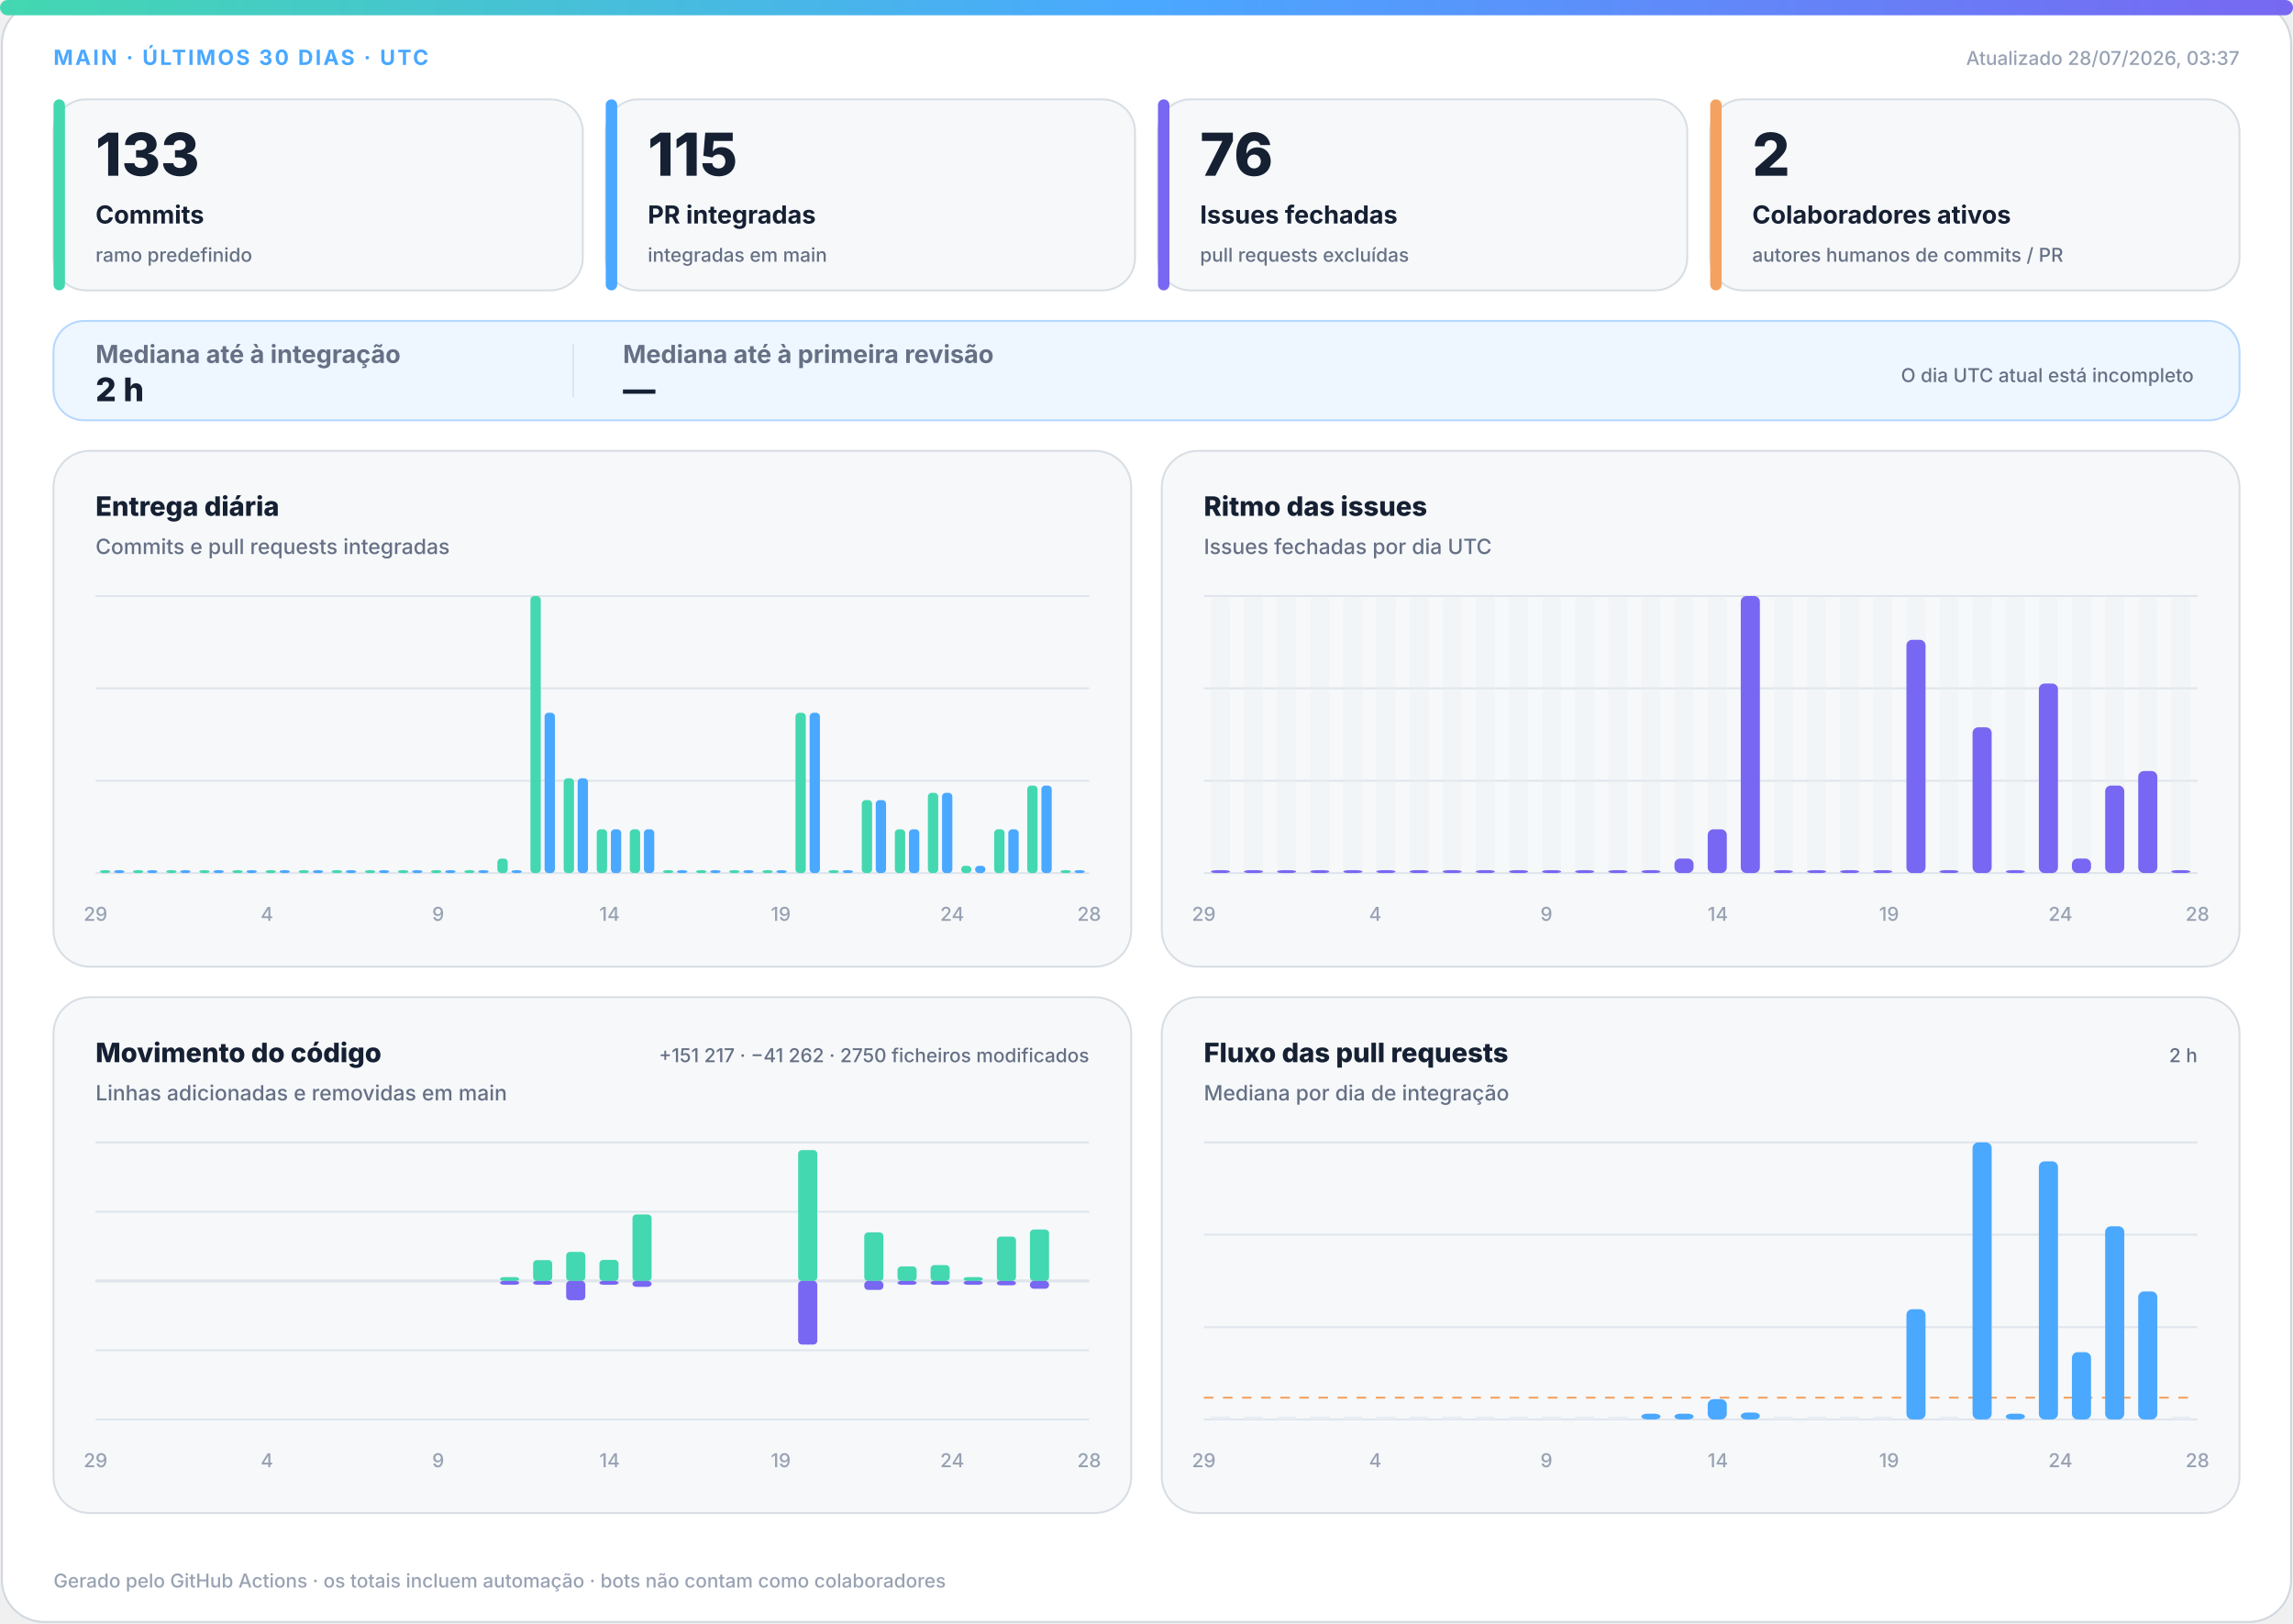
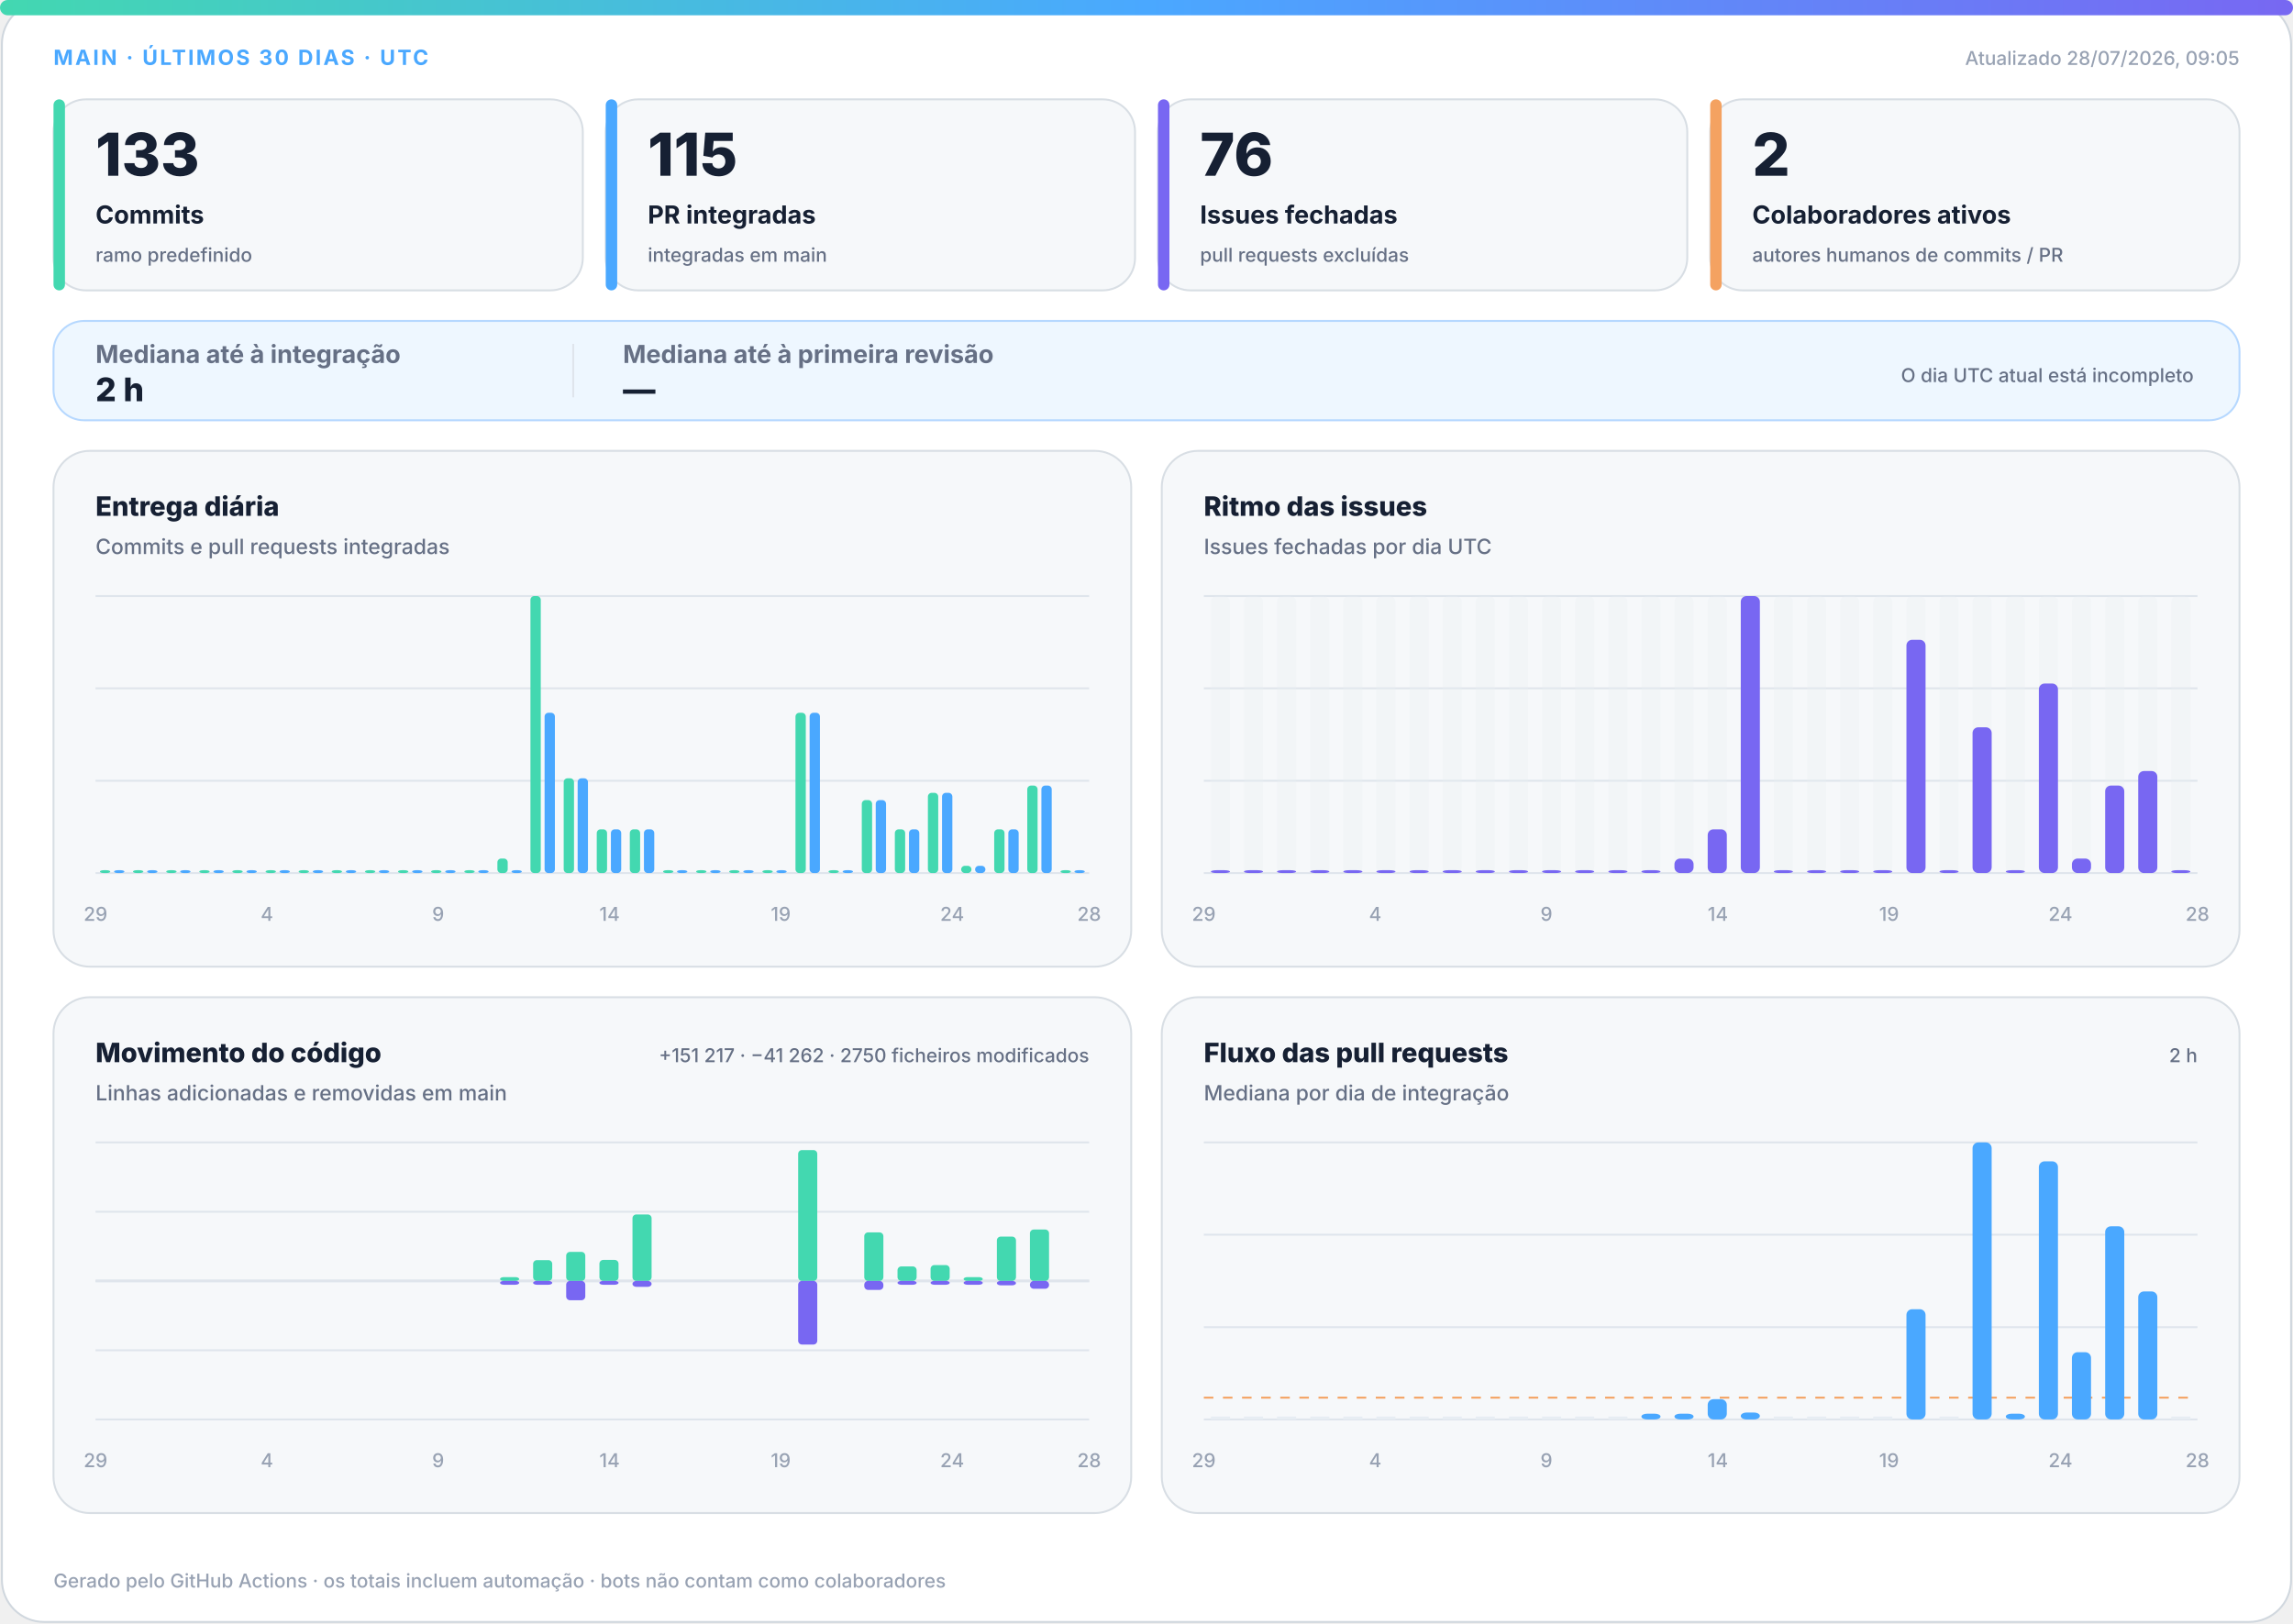
<svg xmlns="http://www.w3.org/2000/svg" width="1200" height="850" viewBox="0 0 1200 850" role="img" aria-labelledby="title desc">
  <defs>
    <linearGradient id="accent" x1="0" y1="0" x2="1" y2="0">
      <stop offset="0%" stop-color="#43d8b0" />
      <stop offset="50%" stop-color="#4aa8ff" />
      <stop offset="100%" stop-color="#7867f2" />
    </linearGradient>
    <linearGradient id="soft" x1="0" y1="0" x2="1" y2="1">
      <stop offset="0%" stop-color="#43d8b0" stop-opacity=".18" />
      <stop offset="100%" stop-color="#7867f2" stop-opacity=".12" />
    </linearGradient>
  </defs>
  <style>
.bg{fill:#fff;stroke:#d0d7de}.surface{fill:#f6f8fa;stroke:#d8dee4}.strong{fill:#eef7ff;stroke:#b6d8ff}.ink{fill:#162033}.muted{fill:#667085}.faint{fill:#98a2b3}.grid{stroke:#dfe5ec}.track{fill:#e7edf3}
.meta{font:750 11px -apple-system,BlinkMacSystemFont,"Segoe UI",sans-serif;letter-spacing:1.1px}.value{font:820 31px -apple-system,BlinkMacSystemFont,"Segoe UI",sans-serif}.label{font:720 13px -apple-system,BlinkMacSystemFont,"Segoe UI",sans-serif}.scope{font:520 10px -apple-system,BlinkMacSystemFont,"Segoe UI",sans-serif}.chart-title{font:760 14px -apple-system,BlinkMacSystemFont,"Segoe UI",sans-serif}.chart-subtitle{font:520 11px -apple-system,BlinkMacSystemFont,"Segoe UI",sans-serif}.small{font:540 10px -apple-system,BlinkMacSystemFont,"Segoe UI",sans-serif}.flow-value{font:780 17px -apple-system,BlinkMacSystemFont,"Segoe UI",sans-serif}
@media(prefers-color-scheme:dark){.bg{fill:#0d1117;stroke:#30363d}.surface{fill:#161b22;stroke:#30363d}.strong{fill:#10263a;stroke:#244d70}.ink{fill:#f0f6fc}.muted{fill:#a7b0bc}.faint{fill:#7d8590}.grid{stroke:#30363d}.track{fill:#27313d}}
</style>
  <rect class="bg" x="1" y="1" width="1198" height="848" rx="22" />
  <rect x="0" y="0" width="1200" height="8" rx="4" fill="url(#accent)" />
  <text class="meta" x="28" y="34" fill="#4aa8ff">MAIN · ÚLTIMOS 30 DIAS · UTC</text>
-   <text class="small faint" x="1172" y="34" text-anchor="end">Atualizado 28/07/2026, 03:37</text>
+   <text class="small faint" x="1172" y="34" text-anchor="end">Atualizado 28/07/2026, 09:05</text>
  <g>
    <rect class="surface" x="28" y="52" width="277" height="100" rx="17" />
    <rect x="28" y="52" width="6" height="100" rx="3" fill="#43d8b0" />
    <text class="value ink" x="50" y="92" style="font-size:31px">133</text>
    <text class="label ink" x="50" y="117" style="font-size:13px">Commits</text>
    <text class="scope muted" x="50" y="137" style="font-size:10px">ramo predefinido</text>
  </g>
  <g>
    <rect class="surface" x="317" y="52" width="277" height="100" rx="17" />
    <rect x="317" y="52" width="6" height="100" rx="3" fill="#4aa8ff" />
    <text class="value ink" x="339" y="92" style="font-size:31px">115</text>
    <text class="label ink" x="339" y="117" style="font-size:13px">PR integradas</text>
    <text class="scope muted" x="339" y="137" style="font-size:10px">integradas em main</text>
  </g>
  <g>
    <rect class="surface" x="606" y="52" width="277" height="100" rx="17" />
    <rect x="606" y="52" width="6" height="100" rx="3" fill="#7867f2" />
    <text class="value ink" x="628" y="92" style="font-size:31px">76</text>
    <text class="label ink" x="628" y="117" style="font-size:13px">Issues fechadas</text>
    <text class="scope muted" x="628" y="137" style="font-size:10px">pull requests excluídas</text>
  </g>
  <g>
    <rect class="surface" x="895" y="52" width="277" height="100" rx="17" />
    <rect x="895" y="52" width="6" height="100" rx="3" fill="#f4a261" />
    <text class="value ink" x="917" y="92" style="font-size:31px">2</text>
    <text class="label ink" x="917" y="117" style="font-size:13px">Colaboradores ativos</text>
    <text class="scope muted" x="917" y="137" style="font-size:10px">autores humanos de commits / PR</text>
  </g>
  <g>
    <rect class="strong" x="28" y="168" width="1144" height="52" rx="16" fill="url(#soft)" />
    <text class="label muted" x="50" y="190">Mediana até à integração</text>
    <text class="flow-value ink" x="50" y="210">2 h</text>
    <line class="grid" x1="300" y1="180" x2="300" y2="208" />
    <text class="label muted" x="326" y="190">Mediana até à primeira revisão</text>
    <text class="flow-value ink" x="326" y="210">—</text>
    <text class="scope muted" x="1148" y="200" text-anchor="end">O dia UTC atual está incompleto</text>
  </g>
  <g>
    <rect class="surface" x="28" y="236" width="564" height="270" rx="19" />
    <text class="chart-title ink" x="50" y="270">Entrega diária</text>
    <text class="chart-subtitle muted" x="50" y="290">Commits e pull requests integradas</text>
    <line class="grid" x1="50" y1="312.0" x2="570" y2="312.0" />
    <line class="grid" x1="50" y1="360.3" x2="570" y2="360.3" />
    <line class="grid" x1="50" y1="408.7" x2="570" y2="408.7" />
    <line class="grid" x1="50" y1="457.0" x2="570" y2="457.0" />
    <rect x="52.3" y="455.5" width="5.4" height="1.5" rx="2" fill="#43d8b0" />
    <rect x="59.7" y="455.5" width="5.4" height="1.5" rx="2" fill="#4aa8ff" />
    <rect x="69.6" y="455.5" width="5.4" height="1.5" rx="2" fill="#43d8b0" />
    <rect x="77.0" y="455.5" width="5.4" height="1.5" rx="2" fill="#4aa8ff" />
    <rect x="87.0" y="455.5" width="5.4" height="1.5" rx="2" fill="#43d8b0" />
    <rect x="94.3" y="455.5" width="5.4" height="1.5" rx="2" fill="#4aa8ff" />
    <rect x="104.3" y="455.5" width="5.4" height="1.5" rx="2" fill="#43d8b0" />
    <rect x="111.7" y="455.5" width="5.4" height="1.5" rx="2" fill="#4aa8ff" />
    <rect x="121.6" y="455.5" width="5.4" height="1.5" rx="2" fill="#43d8b0" />
    <rect x="129.0" y="455.5" width="5.4" height="1.5" rx="2" fill="#4aa8ff" />
    <rect x="139.0" y="455.5" width="5.4" height="1.5" rx="2" fill="#43d8b0" />
    <rect x="146.3" y="455.5" width="5.4" height="1.5" rx="2" fill="#4aa8ff" />
    <rect x="156.3" y="455.5" width="5.4" height="1.5" rx="2" fill="#43d8b0" />
    <rect x="163.7" y="455.5" width="5.4" height="1.5" rx="2" fill="#4aa8ff" />
    <rect x="173.6" y="455.5" width="5.4" height="1.5" rx="2" fill="#43d8b0" />
    <rect x="181.0" y="455.5" width="5.4" height="1.5" rx="2" fill="#4aa8ff" />
    <rect x="191.0" y="455.5" width="5.4" height="1.5" rx="2" fill="#43d8b0" />
    <rect x="198.3" y="455.5" width="5.4" height="1.5" rx="2" fill="#4aa8ff" />
    <rect x="208.3" y="455.5" width="5.4" height="1.5" rx="2" fill="#43d8b0" />
    <rect x="215.7" y="455.5" width="5.4" height="1.5" rx="2" fill="#4aa8ff" />
    <rect x="225.6" y="455.5" width="5.4" height="1.5" rx="2" fill="#43d8b0" />
    <rect x="233.0" y="455.5" width="5.4" height="1.5" rx="2" fill="#4aa8ff" />
    <rect x="243.0" y="455.5" width="5.4" height="1.5" rx="2" fill="#43d8b0" />
    <rect x="250.3" y="455.5" width="5.4" height="1.5" rx="2" fill="#4aa8ff" />
    <rect x="260.3" y="449.4" width="5.4" height="7.6" rx="2" fill="#43d8b0" />
    <rect x="267.7" y="455.5" width="5.4" height="1.5" rx="2" fill="#4aa8ff" />
    <rect x="277.6" y="312.0" width="5.4" height="145.0" rx="2" fill="#43d8b0" />
    <rect x="285.0" y="373.1" width="5.4" height="83.9" rx="2" fill="#4aa8ff" />
    <rect x="295.0" y="407.4" width="5.4" height="49.6" rx="2" fill="#43d8b0" />
    <rect x="302.3" y="407.4" width="5.4" height="49.6" rx="2" fill="#4aa8ff" />
    <rect x="312.3" y="434.1" width="5.4" height="22.9" rx="2" fill="#43d8b0" />
    <rect x="319.7" y="434.1" width="5.4" height="22.9" rx="2" fill="#4aa8ff" />
    <rect x="329.6" y="434.1" width="5.4" height="22.9" rx="2" fill="#43d8b0" />
    <rect x="337.0" y="434.1" width="5.4" height="22.9" rx="2" fill="#4aa8ff" />
    <rect x="347.0" y="455.5" width="5.4" height="1.5" rx="2" fill="#43d8b0" />
    <rect x="354.3" y="455.5" width="5.4" height="1.5" rx="2" fill="#4aa8ff" />
    <rect x="364.3" y="455.5" width="5.4" height="1.5" rx="2" fill="#43d8b0" />
    <rect x="371.7" y="455.5" width="5.4" height="1.5" rx="2" fill="#4aa8ff" />
    <rect x="381.6" y="455.5" width="5.4" height="1.5" rx="2" fill="#43d8b0" />
    <rect x="389.0" y="455.5" width="5.4" height="1.5" rx="2" fill="#4aa8ff" />
    <rect x="399.0" y="455.5" width="5.4" height="1.5" rx="2" fill="#43d8b0" />
    <rect x="406.3" y="455.5" width="5.4" height="1.5" rx="2" fill="#4aa8ff" />
    <rect x="416.3" y="373.1" width="5.4" height="83.9" rx="2" fill="#43d8b0" />
    <rect x="423.7" y="373.1" width="5.4" height="83.9" rx="2" fill="#4aa8ff" />
    <rect x="433.6" y="455.5" width="5.4" height="1.5" rx="2" fill="#43d8b0" />
    <rect x="441.0" y="455.5" width="5.4" height="1.5" rx="2" fill="#4aa8ff" />
    <rect x="451.0" y="418.8" width="5.4" height="38.2" rx="2" fill="#43d8b0" />
    <rect x="458.3" y="418.8" width="5.4" height="38.2" rx="2" fill="#4aa8ff" />
    <rect x="468.3" y="434.1" width="5.4" height="22.9" rx="2" fill="#43d8b0" />
    <rect x="475.7" y="434.1" width="5.4" height="22.9" rx="2" fill="#4aa8ff" />
    <rect x="485.6" y="415.0" width="5.4" height="42.0" rx="2" fill="#43d8b0" />
    <rect x="493.0" y="415.0" width="5.4" height="42.0" rx="2" fill="#4aa8ff" />
    <rect x="503.0" y="453.2" width="5.4" height="3.8" rx="2" fill="#43d8b0" />
    <rect x="510.3" y="453.2" width="5.4" height="3.8" rx="2" fill="#4aa8ff" />
    <rect x="520.3" y="434.1" width="5.4" height="22.9" rx="2" fill="#43d8b0" />
    <rect x="527.7" y="434.1" width="5.4" height="22.9" rx="2" fill="#4aa8ff" />
    <rect x="537.6" y="411.2" width="5.4" height="45.8" rx="2" fill="#43d8b0" />
    <rect x="545.0" y="411.2" width="5.4" height="45.8" rx="2" fill="#4aa8ff" />
    <rect x="555.0" y="455.5" width="5.4" height="1.5" rx="2" fill="#43d8b0" />
    <rect x="562.3" y="455.5" width="5.4" height="1.5" rx="2" fill="#4aa8ff" />
    <text class="small faint" x="50.0" y="482" text-anchor="middle">29</text>
    <text class="small faint" x="139.7" y="482" text-anchor="middle">4</text>
    <text class="small faint" x="229.3" y="482" text-anchor="middle">9</text>
    <text class="small faint" x="319.0" y="482" text-anchor="middle">14</text>
    <text class="small faint" x="408.6" y="482" text-anchor="middle">19</text>
    <text class="small faint" x="498.3" y="482" text-anchor="middle">24</text>
    <text class="small faint" x="570.0" y="482" text-anchor="middle">28</text>
  </g>
  <g>
    <rect class="surface" x="608" y="236" width="564" height="270" rx="19" />
    <text class="chart-title ink" x="630" y="270">Ritmo das issues</text>
    <text class="chart-subtitle muted" x="630" y="290">Issues fechadas por dia UTC</text>
    <line class="grid" x1="630" y1="312.0" x2="1150" y2="312.0" />
    <line class="grid" x1="630" y1="360.3" x2="1150" y2="360.3" />
    <line class="grid" x1="630" y1="408.7" x2="1150" y2="408.7" />
    <line class="grid" x1="630" y1="457.0" x2="1150" y2="457.0" />
    <g>
      <rect class="track" x="633.7" y="312" width="10.0" height="145" rx="3" opacity=".3" />
      <rect x="633.7" y="455.5" width="10.0" height="1.5" rx="3" fill="#7867f2" />
    </g>
    <g>
      <rect class="track" x="651.0" y="312" width="10.0" height="145" rx="3" opacity=".3" />
      <rect x="651.0" y="455.5" width="10.0" height="1.5" rx="3" fill="#7867f2" />
    </g>
    <g>
      <rect class="track" x="668.3" y="312" width="10.0" height="145" rx="3" opacity=".3" />
      <rect x="668.3" y="455.5" width="10.0" height="1.5" rx="3" fill="#7867f2" />
    </g>
    <g>
      <rect class="track" x="685.7" y="312" width="10.0" height="145" rx="3" opacity=".3" />
      <rect x="685.7" y="455.5" width="10.0" height="1.5" rx="3" fill="#7867f2" />
    </g>
    <g>
      <rect class="track" x="703.0" y="312" width="10.0" height="145" rx="3" opacity=".3" />
      <rect x="703.0" y="455.5" width="10.0" height="1.5" rx="3" fill="#7867f2" />
    </g>
    <g>
      <rect class="track" x="720.3" y="312" width="10.0" height="145" rx="3" opacity=".3" />
      <rect x="720.3" y="455.5" width="10.0" height="1.5" rx="3" fill="#7867f2" />
    </g>
    <g>
      <rect class="track" x="737.7" y="312" width="10.0" height="145" rx="3" opacity=".3" />
      <rect x="737.7" y="455.5" width="10.0" height="1.5" rx="3" fill="#7867f2" />
    </g>
    <g>
      <rect class="track" x="755.0" y="312" width="10.0" height="145" rx="3" opacity=".3" />
      <rect x="755.0" y="455.5" width="10.0" height="1.5" rx="3" fill="#7867f2" />
    </g>
    <g>
      <rect class="track" x="772.3" y="312" width="10.0" height="145" rx="3" opacity=".3" />
      <rect x="772.3" y="455.5" width="10.0" height="1.5" rx="3" fill="#7867f2" />
    </g>
    <g>
      <rect class="track" x="789.7" y="312" width="10.0" height="145" rx="3" opacity=".3" />
      <rect x="789.7" y="455.5" width="10.0" height="1.5" rx="3" fill="#7867f2" />
    </g>
    <g>
      <rect class="track" x="807.0" y="312" width="10.0" height="145" rx="3" opacity=".3" />
      <rect x="807.0" y="455.5" width="10.0" height="1.5" rx="3" fill="#7867f2" />
    </g>
    <g>
      <rect class="track" x="824.3" y="312" width="10.0" height="145" rx="3" opacity=".3" />
      <rect x="824.3" y="455.5" width="10.0" height="1.5" rx="3" fill="#7867f2" />
    </g>
    <g>
      <rect class="track" x="841.7" y="312" width="10.0" height="145" rx="3" opacity=".3" />
      <rect x="841.7" y="455.5" width="10.0" height="1.5" rx="3" fill="#7867f2" />
    </g>
    <g>
      <rect class="track" x="859.0" y="312" width="10.0" height="145" rx="3" opacity=".3" />
      <rect x="859.0" y="455.5" width="10.0" height="1.5" rx="3" fill="#7867f2" />
    </g>
    <g>
      <rect class="track" x="876.3" y="312" width="10.0" height="145" rx="3" opacity=".3" />
      <rect x="876.3" y="449.4" width="10.0" height="7.6" rx="3" fill="#7867f2" />
    </g>
    <g>
      <rect class="track" x="893.7" y="312" width="10.0" height="145" rx="3" opacity=".3" />
      <rect x="893.7" y="434.1" width="10.0" height="22.9" rx="3" fill="#7867f2" />
    </g>
    <g>
      <rect class="track" x="911.0" y="312" width="10.0" height="145" rx="3" opacity=".3" />
      <rect x="911.0" y="312.0" width="10.0" height="145.0" rx="3" fill="#7867f2" />
    </g>
    <g>
      <rect class="track" x="928.3" y="312" width="10.0" height="145" rx="3" opacity=".3" />
      <rect x="928.3" y="455.5" width="10.0" height="1.5" rx="3" fill="#7867f2" />
    </g>
    <g>
      <rect class="track" x="945.7" y="312" width="10.0" height="145" rx="3" opacity=".3" />
      <rect x="945.7" y="455.5" width="10.0" height="1.5" rx="3" fill="#7867f2" />
    </g>
    <g>
      <rect class="track" x="963.0" y="312" width="10.0" height="145" rx="3" opacity=".3" />
      <rect x="963.0" y="455.5" width="10.0" height="1.5" rx="3" fill="#7867f2" />
    </g>
    <g>
      <rect class="track" x="980.3" y="312" width="10.0" height="145" rx="3" opacity=".3" />
      <rect x="980.3" y="455.5" width="10.0" height="1.5" rx="3" fill="#7867f2" />
    </g>
    <g>
      <rect class="track" x="997.7" y="312" width="10.0" height="145" rx="3" opacity=".3" />
      <rect x="997.7" y="334.9" width="10.0" height="122.1" rx="3" fill="#7867f2" />
    </g>
    <g>
      <rect class="track" x="1015.0" y="312" width="10.0" height="145" rx="3" opacity=".3" />
      <rect x="1015.0" y="455.5" width="10.0" height="1.5" rx="3" fill="#7867f2" />
    </g>
    <g>
      <rect class="track" x="1032.3" y="312" width="10.0" height="145" rx="3" opacity=".3" />
      <rect x="1032.3" y="380.7" width="10.0" height="76.3" rx="3" fill="#7867f2" />
    </g>
    <g>
      <rect class="track" x="1049.7" y="312" width="10.0" height="145" rx="3" opacity=".3" />
      <rect x="1049.7" y="455.5" width="10.0" height="1.5" rx="3" fill="#7867f2" />
    </g>
    <g>
      <rect class="track" x="1067.0" y="312" width="10.0" height="145" rx="3" opacity=".3" />
      <rect x="1067.0" y="357.8" width="10.0" height="99.2" rx="3" fill="#7867f2" />
    </g>
    <g>
      <rect class="track" x="1084.3" y="312" width="10.0" height="145" rx="3" opacity=".3" />
      <rect x="1084.3" y="449.4" width="10.0" height="7.6" rx="3" fill="#7867f2" />
    </g>
    <g>
      <rect class="track" x="1101.7" y="312" width="10.0" height="145" rx="3" opacity=".3" />
      <rect x="1101.7" y="411.2" width="10.0" height="45.8" rx="3" fill="#7867f2" />
    </g>
    <g>
      <rect class="track" x="1119.0" y="312" width="10.0" height="145" rx="3" opacity=".3" />
      <rect x="1119.0" y="403.6" width="10.0" height="53.4" rx="3" fill="#7867f2" />
    </g>
    <g>
      <rect class="track" x="1136.3" y="312" width="10.0" height="145" rx="3" opacity=".3" />
      <rect x="1136.3" y="455.5" width="10.0" height="1.5" rx="3" fill="#7867f2" />
    </g>
    <text class="small faint" x="630.0" y="482" text-anchor="middle">29</text>
    <text class="small faint" x="719.7" y="482" text-anchor="middle">4</text>
    <text class="small faint" x="809.3" y="482" text-anchor="middle">9</text>
    <text class="small faint" x="899.0" y="482" text-anchor="middle">14</text>
    <text class="small faint" x="988.6" y="482" text-anchor="middle">19</text>
    <text class="small faint" x="1078.3" y="482" text-anchor="middle">24</text>
    <text class="small faint" x="1150.0" y="482" text-anchor="middle">28</text>
  </g>
  <g>
    <rect class="surface" x="28" y="522" width="564" height="270" rx="19" />
    <text class="chart-title ink" x="50" y="556">Movimento do código</text>
    <text class="chart-subtitle muted" x="50" y="576">Linhas adicionadas e removidas em main</text>
    <text class="small muted" x="570" y="556" text-anchor="end">+151 217 · −41 262 · 2750 ficheiros modificados</text>
    <line class="grid" x1="50" y1="598.0" x2="570" y2="598.0" />
    <line class="grid" x1="50" y1="634.3" x2="570" y2="634.3" />
    <line class="grid" x1="50" y1="670.5" x2="570" y2="670.5" />
    <line class="grid" x1="50" y1="706.8" x2="570" y2="706.8" />
    <line class="grid" x1="50" y1="743.0" x2="570" y2="743.0" />
    <line class="grid" x1="50" y1="670.5" x2="570" y2="670.5" stroke-width="1.5" />
    <rect x="53.7" y="670.5" width="10.0" height="0.0" rx="2" fill="#43d8b0" />
    <rect x="53.7" y="670.5" width="10.0" height="0.0" rx="2" fill="#7867f2" />
    <rect x="71.0" y="670.5" width="10.0" height="0.0" rx="2" fill="#43d8b0" />
    <rect x="71.0" y="670.5" width="10.0" height="0.0" rx="2" fill="#7867f2" />
    <rect x="88.3" y="670.5" width="10.0" height="0.0" rx="2" fill="#43d8b0" />
    <rect x="88.3" y="670.5" width="10.0" height="0.0" rx="2" fill="#7867f2" />
    <rect x="105.7" y="670.5" width="10.0" height="0.0" rx="2" fill="#43d8b0" />
    <rect x="105.7" y="670.5" width="10.0" height="0.0" rx="2" fill="#7867f2" />
    <rect x="123.0" y="670.5" width="10.0" height="0.0" rx="2" fill="#43d8b0" />
    <rect x="123.0" y="670.5" width="10.0" height="0.0" rx="2" fill="#7867f2" />
    <rect x="140.3" y="670.5" width="10.0" height="0.0" rx="2" fill="#43d8b0" />
    <rect x="140.3" y="670.5" width="10.0" height="0.0" rx="2" fill="#7867f2" />
    <rect x="157.7" y="670.5" width="10.0" height="0.0" rx="2" fill="#43d8b0" />
    <rect x="157.7" y="670.5" width="10.0" height="0.0" rx="2" fill="#7867f2" />
    <rect x="175.0" y="670.5" width="10.0" height="0.0" rx="2" fill="#43d8b0" />
    <rect x="175.0" y="670.5" width="10.0" height="0.0" rx="2" fill="#7867f2" />
    <rect x="192.3" y="670.5" width="10.0" height="0.0" rx="2" fill="#43d8b0" />
    <rect x="192.3" y="670.5" width="10.0" height="0.0" rx="2" fill="#7867f2" />
    <rect x="209.7" y="670.5" width="10.0" height="0.0" rx="2" fill="#43d8b0" />
    <rect x="209.7" y="670.5" width="10.0" height="0.0" rx="2" fill="#7867f2" />
    <rect x="227.0" y="670.5" width="10.0" height="0.0" rx="2" fill="#43d8b0" />
    <rect x="227.0" y="670.5" width="10.0" height="0.0" rx="2" fill="#7867f2" />
    <rect x="244.3" y="670.5" width="10.0" height="0.0" rx="2" fill="#43d8b0" />
    <rect x="244.3" y="670.5" width="10.0" height="0.0" rx="2" fill="#7867f2" />
    <rect x="261.7" y="668.5" width="10.0" height="2.0" rx="2" fill="#43d8b0" />
    <rect x="261.7" y="670.5" width="10.0" height="2.0" rx="2" fill="#7867f2" />
    <rect x="279.0" y="659.6" width="10.0" height="10.9" rx="2" fill="#43d8b0" />
    <rect x="279.0" y="670.5" width="10.0" height="2.0" rx="2" fill="#7867f2" />
    <rect x="296.3" y="655.3" width="10.0" height="15.2" rx="2" fill="#43d8b0" />
    <rect x="296.3" y="670.5" width="10.0" height="10.1" rx="2" fill="#7867f2" />
    <rect x="313.7" y="659.5" width="10.0" height="11.0" rx="2" fill="#43d8b0" />
    <rect x="313.7" y="670.5" width="10.0" height="2.0" rx="2" fill="#7867f2" />
    <rect x="331.0" y="635.7" width="10.0" height="34.8" rx="2" fill="#43d8b0" />
    <rect x="331.0" y="670.5" width="10.0" height="3.1" rx="2" fill="#7867f2" />
    <rect x="348.3" y="670.5" width="10.0" height="0.0" rx="2" fill="#43d8b0" />
    <rect x="348.3" y="670.5" width="10.0" height="0.0" rx="2" fill="#7867f2" />
    <rect x="365.7" y="670.5" width="10.0" height="0.0" rx="2" fill="#43d8b0" />
    <rect x="365.7" y="670.5" width="10.0" height="0.0" rx="2" fill="#7867f2" />
    <rect x="383.0" y="670.5" width="10.0" height="0.0" rx="2" fill="#43d8b0" />
    <rect x="383.0" y="670.5" width="10.0" height="0.0" rx="2" fill="#7867f2" />
    <rect x="400.3" y="670.5" width="10.0" height="0.0" rx="2" fill="#43d8b0" />
    <rect x="400.3" y="670.5" width="10.0" height="0.0" rx="2" fill="#7867f2" />
    <rect x="417.7" y="602.0" width="10.0" height="68.5" rx="2" fill="#43d8b0" />
    <rect x="417.7" y="670.5" width="10.0" height="33.3" rx="2" fill="#7867f2" />
    <rect x="435.0" y="670.5" width="10.0" height="0.0" rx="2" fill="#43d8b0" />
    <rect x="435.0" y="670.5" width="10.0" height="0.0" rx="2" fill="#7867f2" />
    <rect x="452.3" y="645.1" width="10.0" height="25.4" rx="2" fill="#43d8b0" />
    <rect x="452.3" y="670.5" width="10.0" height="4.7" rx="2" fill="#7867f2" />
    <rect x="469.7" y="662.9" width="10.0" height="7.6" rx="2" fill="#43d8b0" />
    <rect x="469.7" y="670.5" width="10.0" height="2.0" rx="2" fill="#7867f2" />
    <rect x="487.0" y="662.2" width="10.0" height="8.3" rx="2" fill="#43d8b0" />
    <rect x="487.0" y="670.5" width="10.0" height="2.0" rx="2" fill="#7867f2" />
    <rect x="504.3" y="668.5" width="10.0" height="2.0" rx="2" fill="#43d8b0" />
    <rect x="504.3" y="670.5" width="10.0" height="2.0" rx="2" fill="#7867f2" />
    <rect x="521.7" y="647.3" width="10.0" height="23.2" rx="2" fill="#43d8b0" />
    <rect x="521.7" y="670.5" width="10.0" height="2.3" rx="2" fill="#7867f2" />
    <rect x="539.0" y="643.6" width="10.0" height="26.9" rx="2" fill="#43d8b0" />
    <rect x="539.0" y="670.5" width="10.0" height="4.1" rx="2" fill="#7867f2" />
    <rect x="556.3" y="670.5" width="10.0" height="0.0" rx="2" fill="#43d8b0" />
    <rect x="556.3" y="670.5" width="10.0" height="0.0" rx="2" fill="#7867f2" />
    <text class="small faint" x="50.0" y="768" text-anchor="middle">29</text>
    <text class="small faint" x="139.7" y="768" text-anchor="middle">4</text>
    <text class="small faint" x="229.3" y="768" text-anchor="middle">9</text>
    <text class="small faint" x="319.0" y="768" text-anchor="middle">14</text>
    <text class="small faint" x="408.6" y="768" text-anchor="middle">19</text>
    <text class="small faint" x="498.3" y="768" text-anchor="middle">24</text>
    <text class="small faint" x="570.0" y="768" text-anchor="middle">28</text>
  </g>
  <g>
    <rect class="surface" x="608" y="522" width="564" height="270" rx="19" />
    <text class="chart-title ink" x="630" y="556">Fluxo das pull requests</text>
    <text class="chart-subtitle muted" x="630" y="576">Mediana por dia de integração</text>
    <text class="small muted" x="1150" y="556" text-anchor="end">2 h</text>
    <line class="grid" x1="630" y1="598.0" x2="1150" y2="598.0" />
    <line class="grid" x1="630" y1="646.3" x2="1150" y2="646.3" />
    <line class="grid" x1="630" y1="694.7" x2="1150" y2="694.7" />
    <line class="grid" x1="630" y1="743.0" x2="1150" y2="743.0" />
    <line x1="630" y1="731.6" x2="1150" y2="731.6" stroke="#f4a261" stroke-dasharray="5 5" />
    <rect class="track" x="633.7" y="741.5" width="10.0" height="1.5" />
    <rect class="track" x="651.0" y="741.5" width="10.0" height="1.5" />
    <rect class="track" x="668.3" y="741.5" width="10.0" height="1.5" />
    <rect class="track" x="685.7" y="741.5" width="10.0" height="1.5" />
    <rect class="track" x="703.0" y="741.5" width="10.0" height="1.5" />
    <rect class="track" x="720.3" y="741.5" width="10.0" height="1.5" />
    <rect class="track" x="737.7" y="741.5" width="10.0" height="1.5" />
    <rect class="track" x="755.0" y="741.5" width="10.0" height="1.5" />
    <rect class="track" x="772.3" y="741.5" width="10.0" height="1.5" />
    <rect class="track" x="789.7" y="741.5" width="10.0" height="1.5" />
    <rect class="track" x="807.0" y="741.5" width="10.0" height="1.5" />
    <rect class="track" x="824.3" y="741.5" width="10.0" height="1.5" />
    <rect class="track" x="841.7" y="741.5" width="10.0" height="1.5" />
    <rect x="859.0" y="740.0" width="10.0" height="3.0" rx="3" fill="#4aa8ff" />
    <rect x="876.3" y="740.0" width="10.0" height="3.0" rx="3" fill="#4aa8ff" />
    <rect x="893.7" y="732.4" width="10.0" height="10.6" rx="3" fill="#4aa8ff" />
    <rect x="911.0" y="739.4" width="10.0" height="3.6" rx="3" fill="#4aa8ff" />
    <rect class="track" x="928.3" y="741.5" width="10.0" height="1.5" />
    <rect class="track" x="945.7" y="741.5" width="10.0" height="1.5" />
    <rect class="track" x="963.0" y="741.5" width="10.0" height="1.5" />
    <rect class="track" x="980.3" y="741.5" width="10.0" height="1.5" />
    <rect x="997.7" y="685.3" width="10.0" height="57.7" rx="3" fill="#4aa8ff" />
    <rect class="track" x="1015.0" y="741.5" width="10.0" height="1.5" />
    <rect x="1032.3" y="598.0" width="10.0" height="145.0" rx="3" fill="#4aa8ff" />
    <rect x="1049.7" y="740.0" width="10.0" height="3.0" rx="3" fill="#4aa8ff" />
    <rect x="1067.0" y="607.9" width="10.0" height="135.1" rx="3" fill="#4aa8ff" />
    <rect x="1084.3" y="707.8" width="10.0" height="35.2" rx="3" fill="#4aa8ff" />
    <rect x="1101.7" y="641.9" width="10.0" height="101.1" rx="3" fill="#4aa8ff" />
    <rect x="1119.0" y="676.0" width="10.0" height="67.0" rx="3" fill="#4aa8ff" />
    <rect class="track" x="1136.3" y="741.5" width="10.0" height="1.5" />
    <text class="small faint" x="630.0" y="768" text-anchor="middle">29</text>
    <text class="small faint" x="719.7" y="768" text-anchor="middle">4</text>
    <text class="small faint" x="809.3" y="768" text-anchor="middle">9</text>
    <text class="small faint" x="899.0" y="768" text-anchor="middle">14</text>
    <text class="small faint" x="988.6" y="768" text-anchor="middle">19</text>
    <text class="small faint" x="1078.3" y="768" text-anchor="middle">24</text>
    <text class="small faint" x="1150.0" y="768" text-anchor="middle">28</text>
  </g>
  <text class="small faint" x="28" y="831">Gerado pelo GitHub Actions · os totais incluem automação · bots não contam como colaboradores</text>
</svg>
